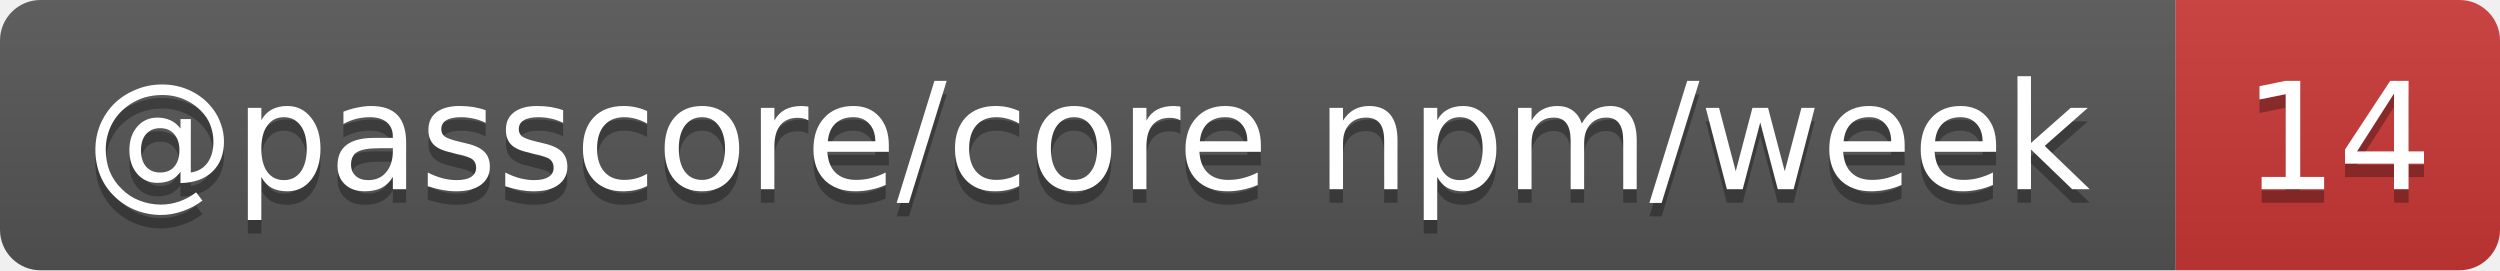
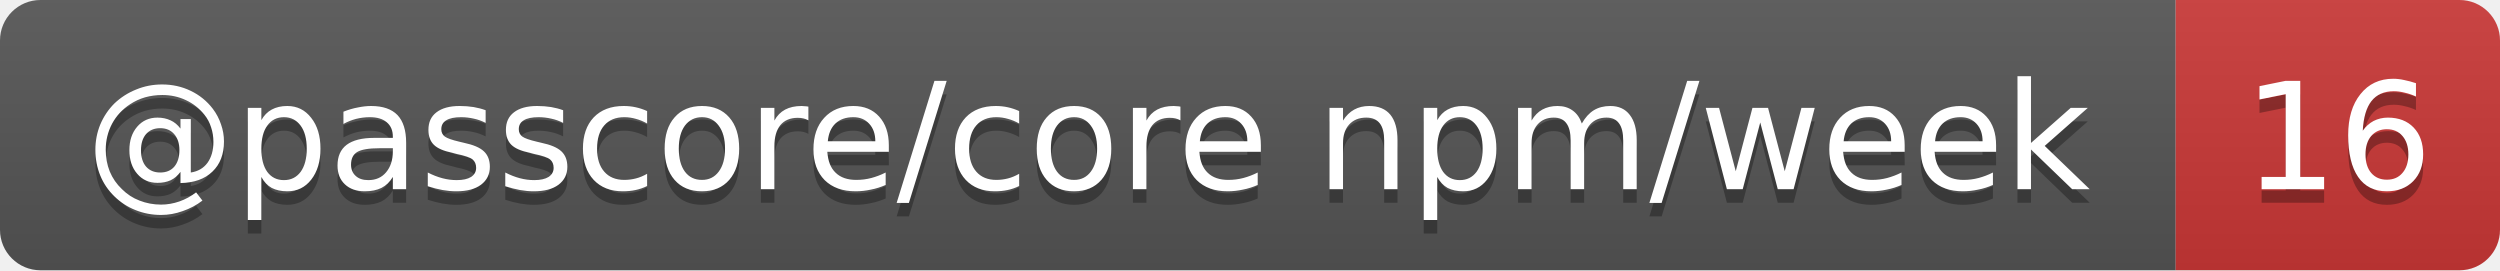
- <svg xmlns="http://www.w3.org/2000/svg" width="185" height="20" role="img" aria-label="@passcore/core npm/week: 14">
+ <svg xmlns="http://www.w3.org/2000/svg" width="185" height="20" role="img" aria-label="@passcore/core npm/week: 16">
  <linearGradient id="s" x2="0" y2="100%">
    <stop offset="0" stop-color="#bbb" stop-opacity=".1" />
    <stop offset="1" stop-opacity=".1" />
  </linearGradient>
  <clipPath id="r">
    <rect width="185" height="20" rx="3" fill="#fff" />
  </clipPath>
  <g clip-path="url(#r)">
    <rect width="161" height="20" fill="#555" />
    <rect x="161" width="24" height="20" fill="#cb3837" />
    <rect width="185" height="20" fill="url(#s)" />
  </g>
  <g fill="#fff" text-anchor="middle" font-family="Verdana,Geneva,DejaVu Sans,sans-serif" text-rendering="geometricPrecision" font-size="11">
    <text aria-hidden="true" x="80.5" y="15" fill="#010101" fill-opacity=".3" textLength="150.5">@passcore/core npm/week</text>
-     <text aria-hidden="true" x="173" y="15" fill="#010101" fill-opacity=".3" textLength="14">14</text>
+     <text aria-hidden="true" x="173" y="15" fill="#010101" fill-opacity=".3" textLength="14">16</text>
    <text x="80.5" y="14" textLength="150.5">@passcore/core npm/week</text>
-     <text x="173" y="14" textLength="14">14</text>
+     <text x="173" y="14" textLength="14">16</text>
  </g>
</svg>
